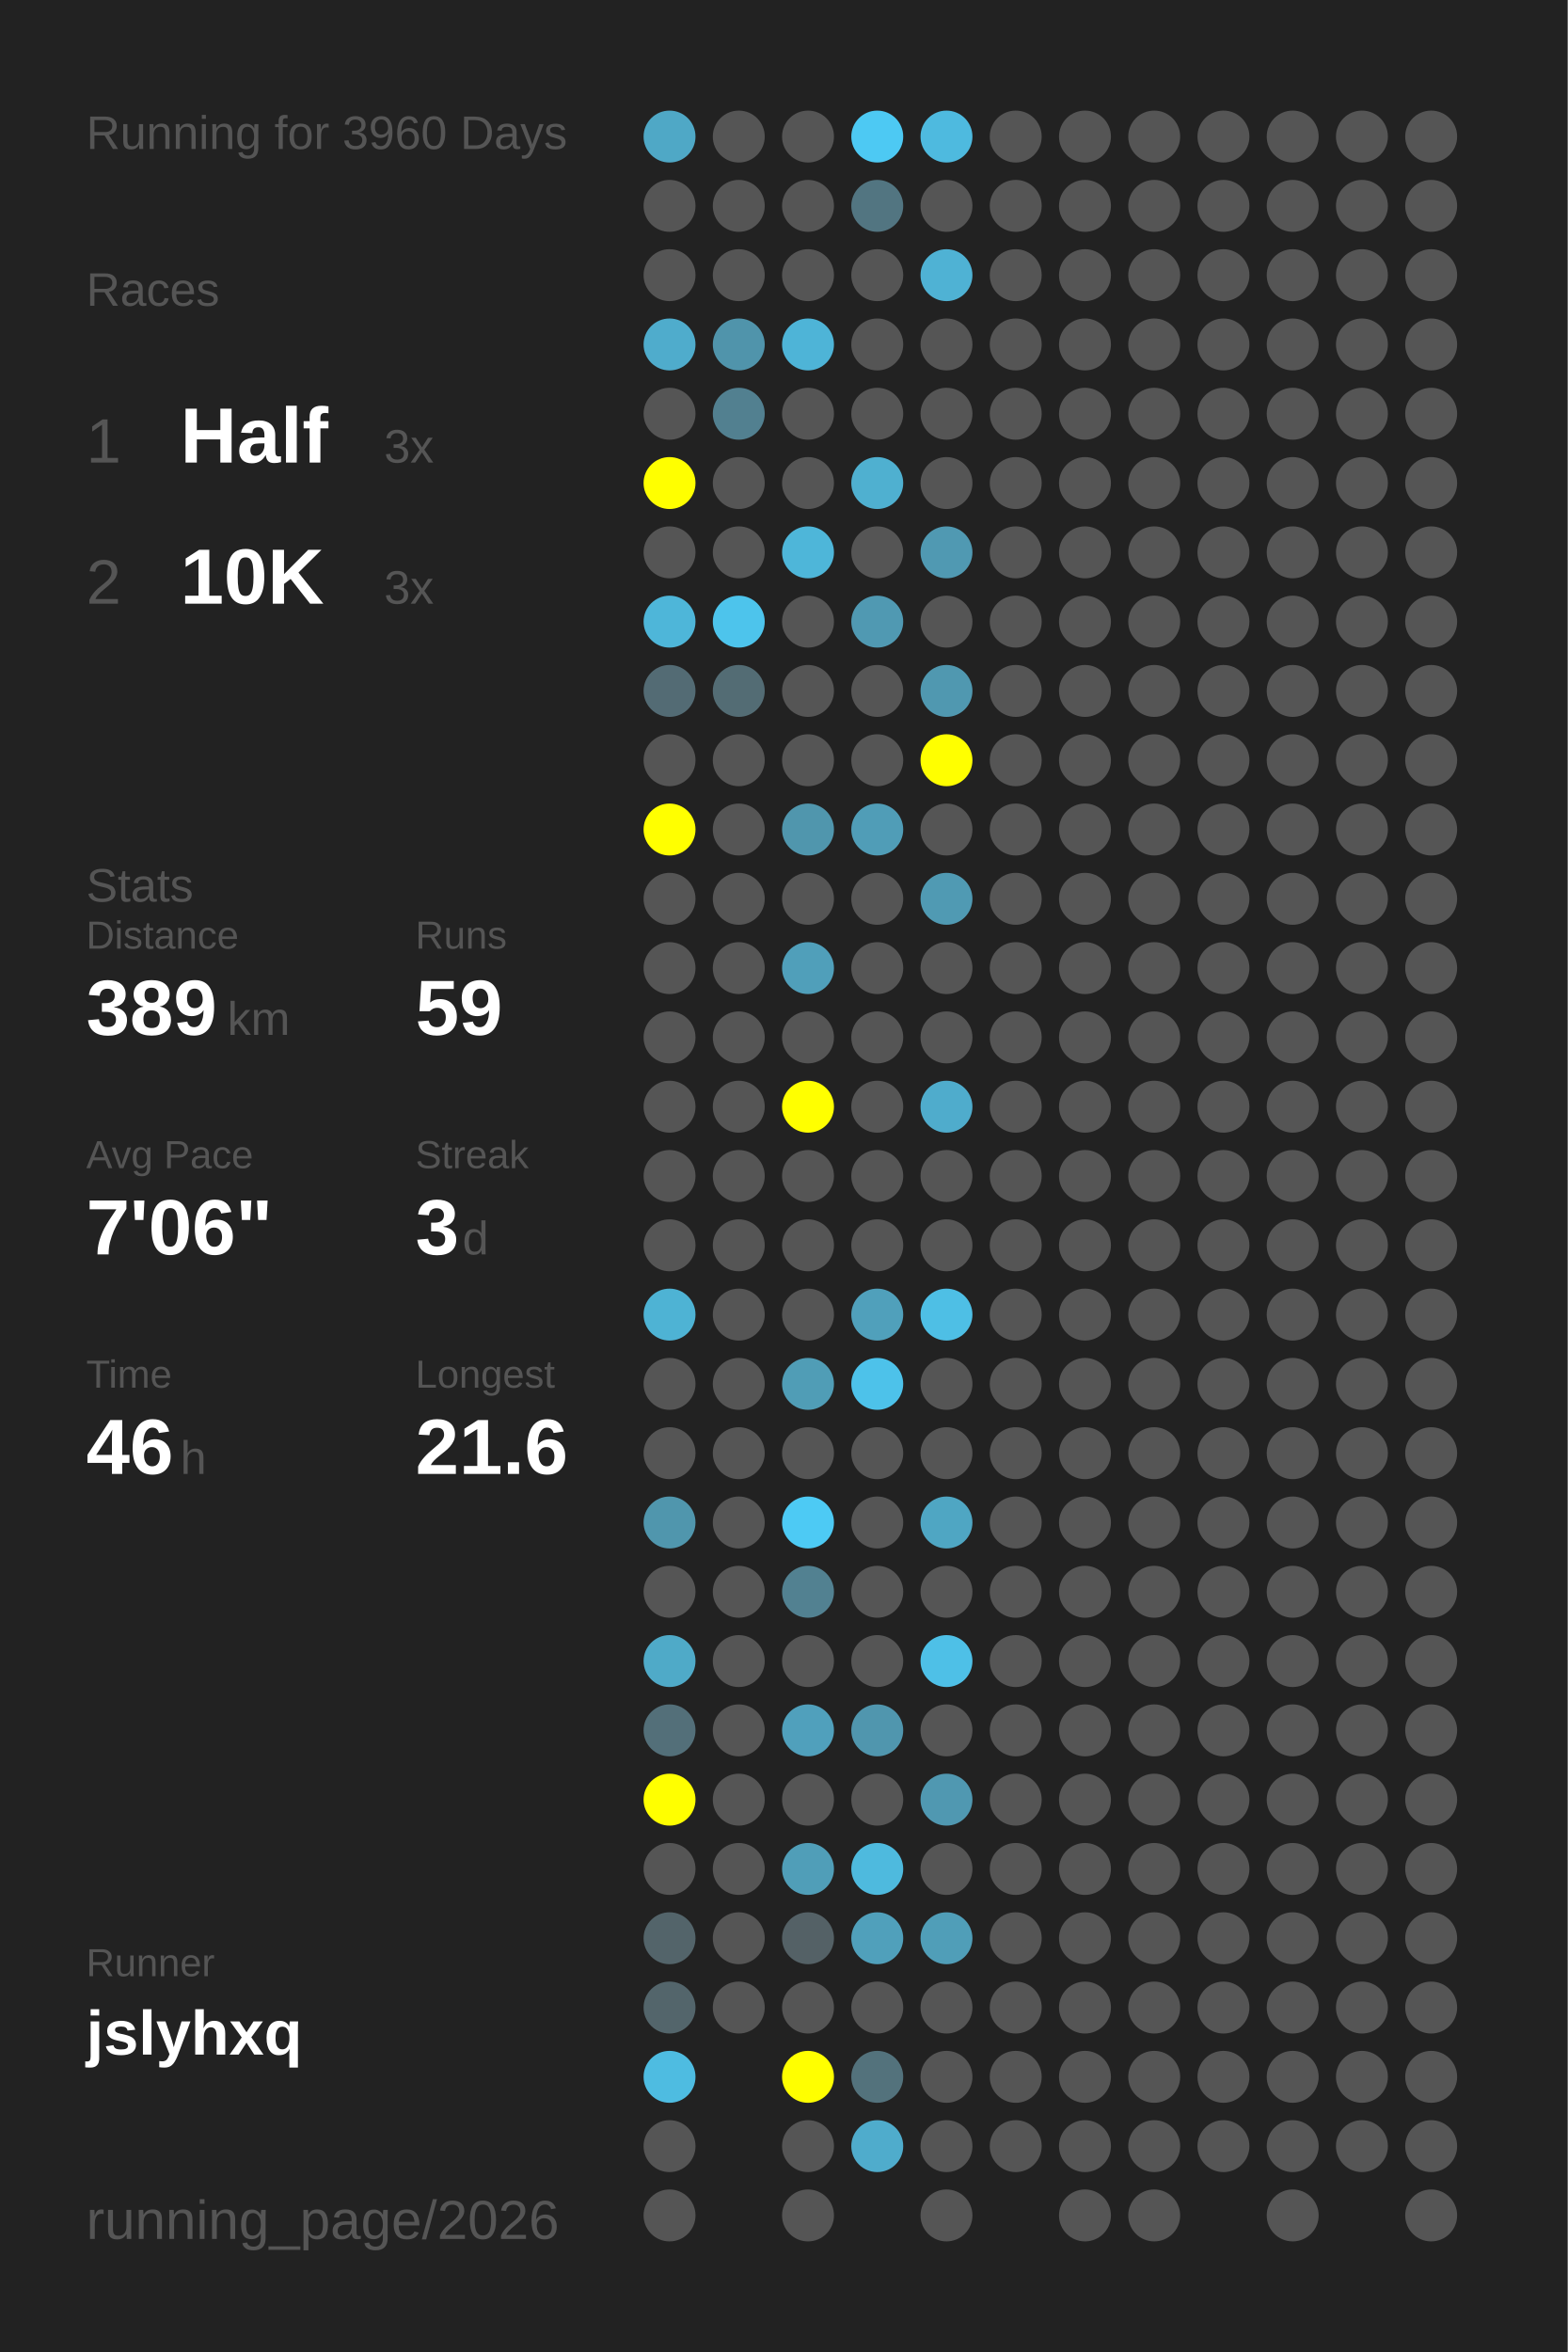
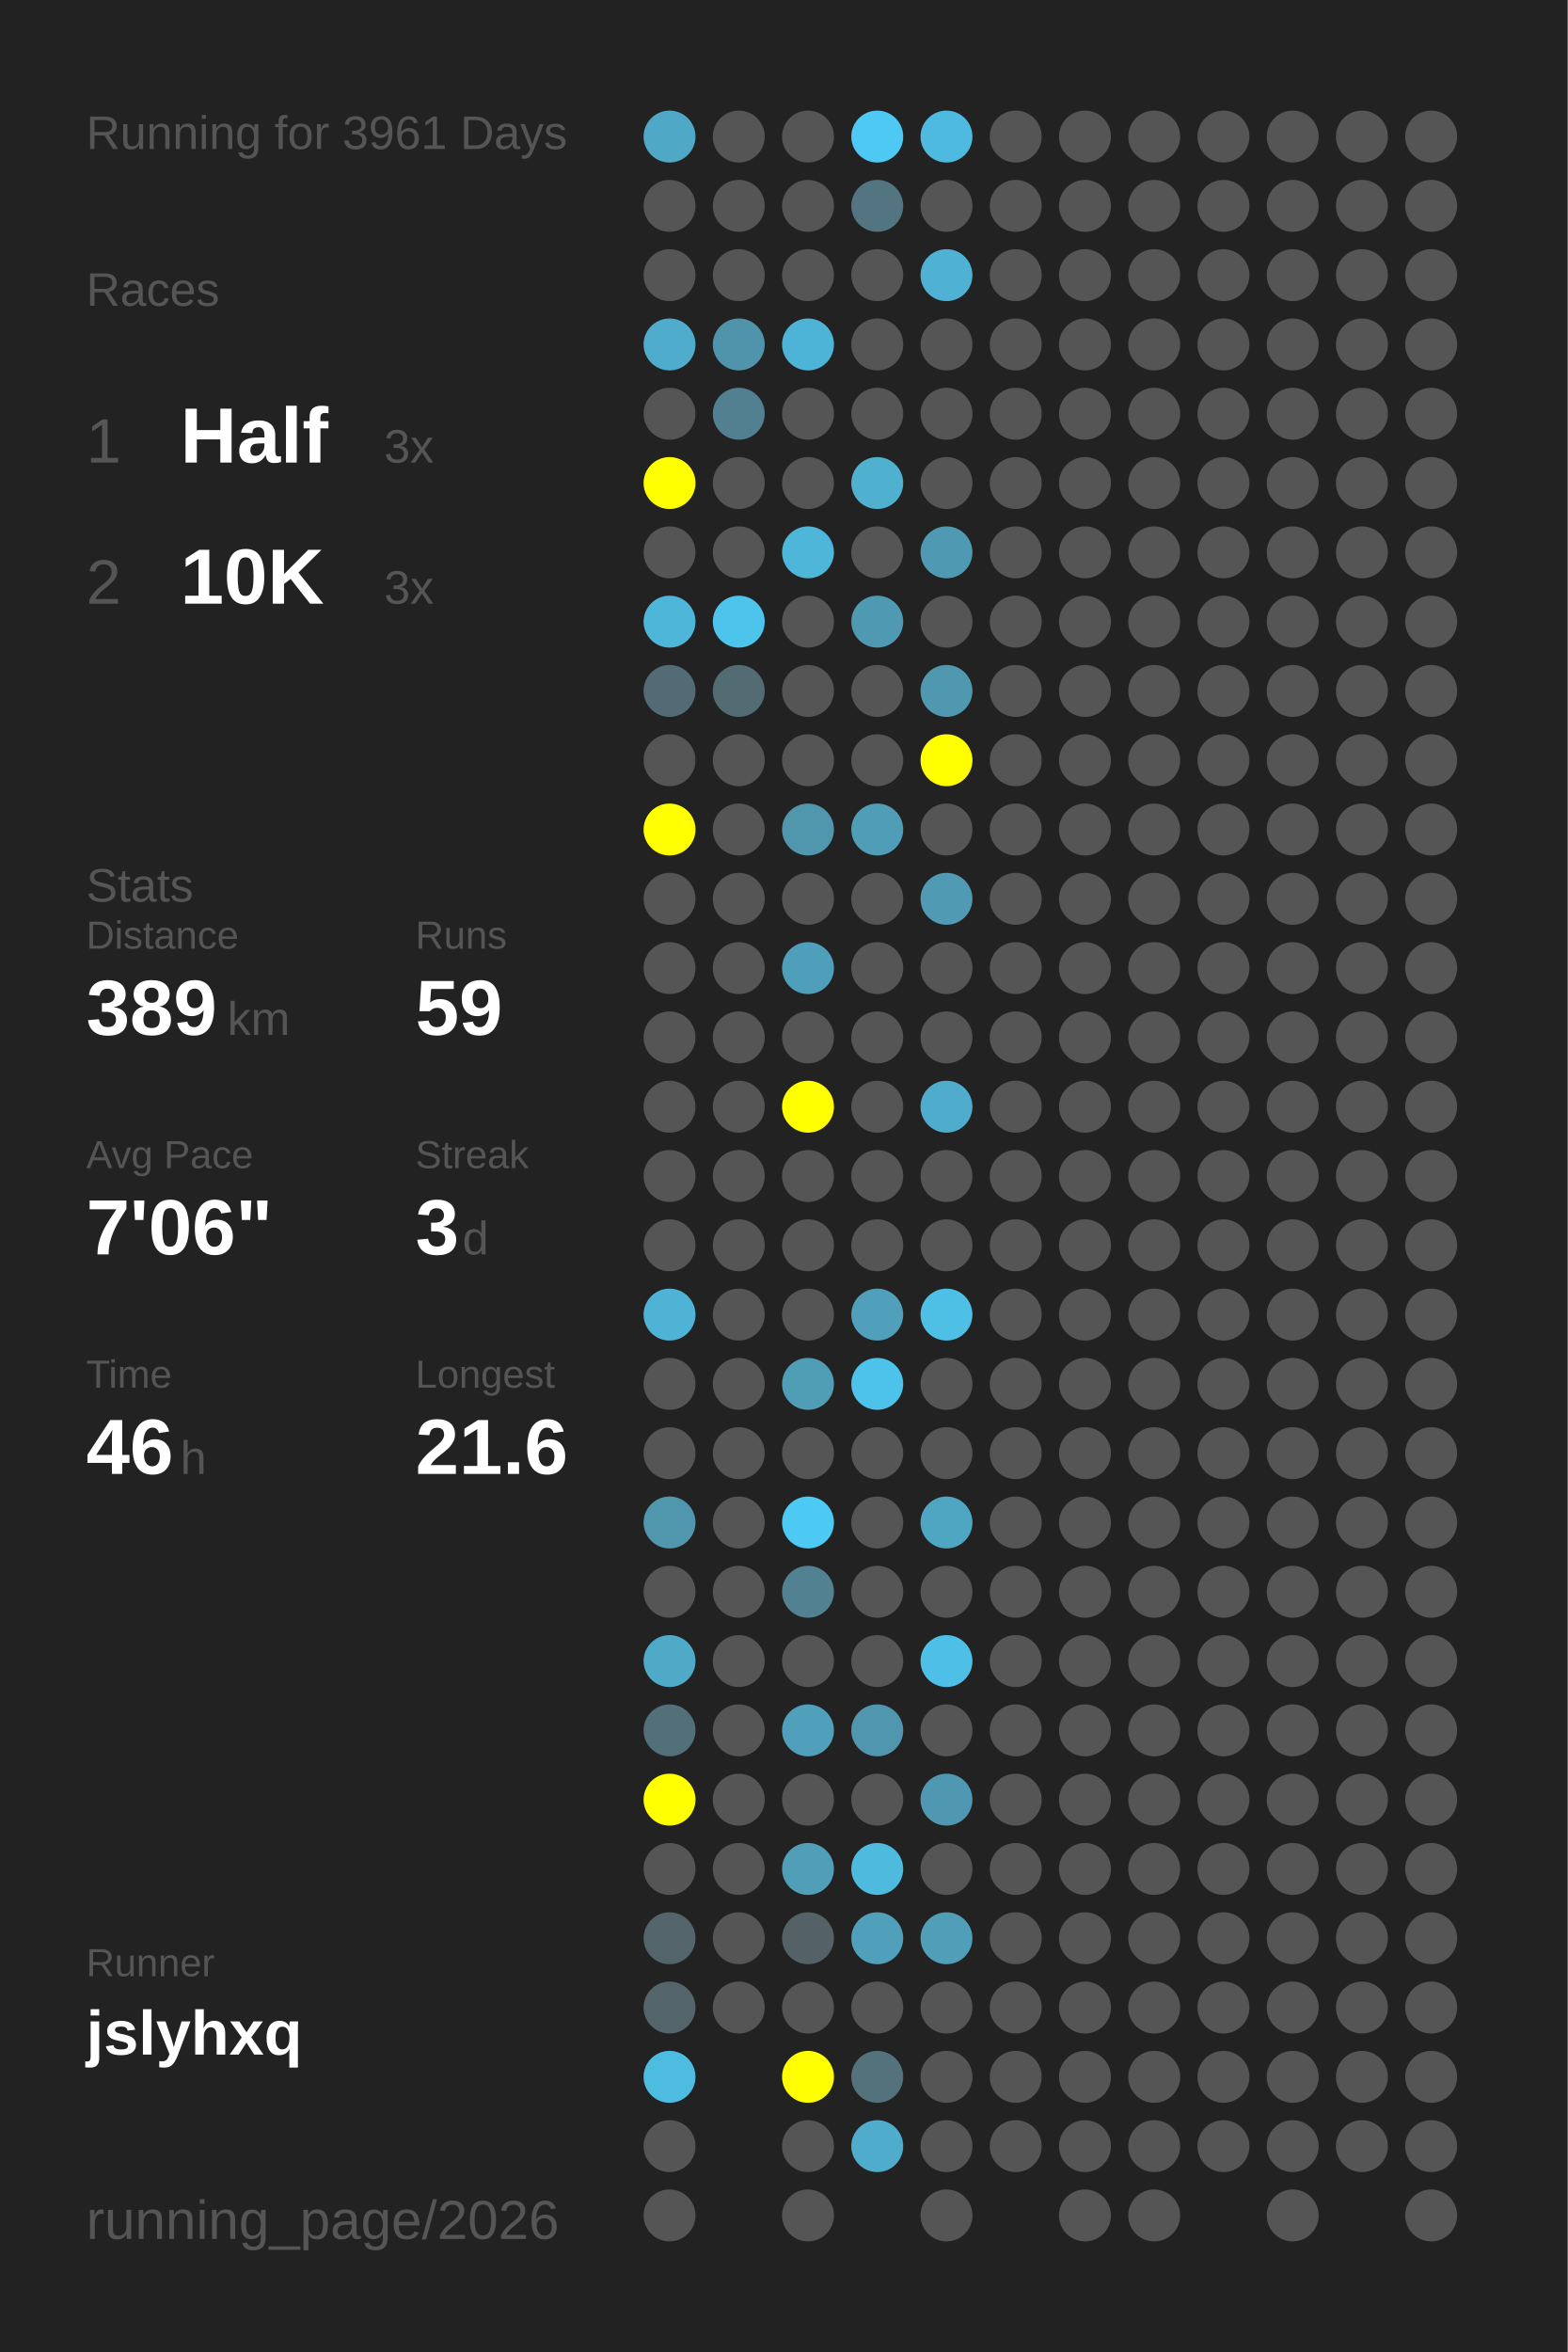
<svg xmlns="http://www.w3.org/2000/svg" baseProfile="full" height="300mm" version="1.1" viewBox="0,0,200,300" width="200mm">
  <defs />
  <rect fill="#222222" height="300" width="200" x="0" y="0" />
-   <text fill="#555555" style="font-size:6px; font-family:Arial;" x="11" y="19">Running for 3960 Days</text>
+   <text fill="#555555" style="font-size:6px; font-family:Arial;" x="11" y="19">Running for 3961 Days</text>
  <text fill="#555555" style="font-size:6px; font-family:Arial;" x="11" y="39">Races</text>
  <text fill="#555555" style="font-size:8px; font-family:Arial;" x="11" y="59">1</text>
  <text fill="#FFFFFF" style="font-size:10px; font-family:Arial; font-weight:bold;" x="23" y="59">Half</text>
  <text fill="#555555" style="font-size:6px; font-family:Arial;" x="49" y="59">3x</text>
  <text fill="#555555" style="font-size:8px; font-family:Arial;" x="11" y="77">2</text>
  <text fill="#FFFFFF" style="font-size:10px; font-family:Arial; font-weight:bold;" x="23" y="77">10K</text>
  <text fill="#555555" style="font-size:6px; font-family:Arial;" x="49" y="77">3x</text>
  <text fill="#555555" style="font-size:6px; font-family:Arial;" x="11" y="115">Stats</text>
  <text fill="#555555" style="font-size:5px; font-family:Arial;" x="11" y="121">Distance</text>
  <text fill="#FFFFFF" style="font-size:10px; font-family:Arial; font-weight:bold;" x="11" y="132">389</text>
  <text fill="#555555" style="font-size:6px; font-family:Arial;" x="29" y="132">km</text>
  <text fill="#555555" style="font-size:5px; font-family:Arial;" x="53" y="121">Runs</text>
  <text fill="#FFFFFF" style="font-size:10px; font-family:Arial; font-weight:bold;" x="53" y="132">59</text>
  <text fill="#555555" style="font-size:5px; font-family:Arial;" x="11" y="149">Avg Pace</text>
  <text fill="#FFFFFF" style="font-size:10px; font-family:Arial; font-weight:bold;" x="11" y="160">7'06"</text>
  <text fill="#555555" style="font-size:5px; font-family:Arial;" x="53" y="149">Streak</text>
  <text fill="#FFFFFF" style="font-size:10px; font-family:Arial; font-weight:bold;" x="53" y="160">3</text>
  <text fill="#555555" style="font-size:6px; font-family:Arial;" x="59" y="160">d</text>
  <text fill="#555555" style="font-size:5px; font-family:Arial;" x="11" y="177">Time</text>
  <text fill="#FFFFFF" style="font-size:10px; font-family:Arial; font-weight:bold;" x="11" y="188">46</text>
  <text fill="#555555" style="font-size:6px; font-family:Arial;" x="23" y="188">h</text>
  <text fill="#555555" style="font-size:5px; font-family:Arial;" x="53" y="177">Longest</text>
  <text fill="#FFFFFF" style="font-size:10px; font-family:Arial; font-weight:bold;" x="53" y="188">21.6</text>
  <text fill="#555555" style="font-size:5px; font-family:Arial;" x="11" y="252.065">Runner</text>
  <text fill="#FFFFFF" style="font-size:8px; font-family:Arial; font-weight:bold;" x="11" y="262.065">jslyhxq</text>
  <text fill="#555555" style="font-size:7px; font-family:Arial;" x="11" y="285.581">running_page/2026</text>
  <circle cx="85.417" cy="17.419" fill="#4fa8c6" r="3.312" />
  <circle cx="85.417" cy="26.258" fill="#555555" r="3.312" />
  <circle cx="85.417" cy="35.097" fill="#555555" r="3.312" />
  <circle cx="85.417" cy="43.935" fill="#4faccc" r="3.312" />
  <circle cx="85.417" cy="52.774" fill="#555555" r="3.312" />
  <circle cx="85.417" cy="61.613" fill="#FFFF00" r="3.312" />
  <circle cx="85.417" cy="70.452" fill="#555555" r="3.312" />
  <circle cx="85.417" cy="79.29" fill="#4eb6d9" r="3.312" />
  <circle cx="85.417" cy="88.129" fill="#536b74" r="3.312" />
  <circle cx="85.417" cy="96.968" fill="#555555" r="3.312" />
  <circle cx="85.417" cy="105.806" fill="#FFFF00" r="3.312" />
  <circle cx="85.417" cy="114.645" fill="#555555" r="3.312" />
  <circle cx="85.417" cy="123.484" fill="#555555" r="3.312" />
  <circle cx="85.417" cy="132.323" fill="#555555" r="3.312" />
  <circle cx="85.417" cy="141.161" fill="#555555" r="3.312" />
  <circle cx="85.417" cy="150" fill="#555555" r="3.312" />
  <circle cx="85.417" cy="158.839" fill="#555555" r="3.312" />
  <circle cx="85.417" cy="167.677" fill="#4eb3d4" r="3.312" />
  <circle cx="85.417" cy="176.516" fill="#555555" r="3.312" />
  <circle cx="85.417" cy="185.355" fill="#555555" r="3.312" />
  <circle cx="85.417" cy="194.194" fill="#5096ad" r="3.312" />
  <circle cx="85.417" cy="203.032" fill="#555555" r="3.312" />
  <circle cx="85.417" cy="211.871" fill="#4faac8" r="3.312" />
  <circle cx="85.417" cy="220.71" fill="#536f79" r="3.312" />
  <circle cx="85.417" cy="229.548" fill="#FFFF00" r="3.312" />
  <circle cx="85.417" cy="238.387" fill="#555555" r="3.312" />
  <circle cx="85.417" cy="247.226" fill="#53646a" r="3.312" />
  <circle cx="85.417" cy="256.065" fill="#53656b" r="3.312" />
  <circle cx="85.417" cy="264.903" fill="#4ebce1" r="3.312" />
  <circle cx="85.417" cy="273.742" fill="#555555" r="3.312" />
  <circle cx="85.417" cy="282.581" fill="#555555" r="3.312" />
  <circle cx="94.25" cy="17.419" fill="#555555" r="3.312" />
  <circle cx="94.25" cy="26.258" fill="#555555" r="3.312" />
  <circle cx="94.25" cy="35.097" fill="#555555" r="3.312" />
  <circle cx="94.25" cy="43.935" fill="#5094ab" r="3.312" />
  <circle cx="94.25" cy="52.774" fill="#528090" r="3.312" />
  <circle cx="94.25" cy="61.613" fill="#555555" r="3.312" />
  <circle cx="94.25" cy="70.452" fill="#555555" r="3.312" />
  <circle cx="94.25" cy="79.29" fill="#4dc4ec" r="3.312" />
  <circle cx="94.25" cy="88.129" fill="#536c74" r="3.312" />
  <circle cx="94.25" cy="96.968" fill="#555555" r="3.312" />
  <circle cx="94.25" cy="105.806" fill="#555555" r="3.312" />
  <circle cx="94.25" cy="114.645" fill="#555555" r="3.312" />
  <circle cx="94.25" cy="123.484" fill="#555555" r="3.312" />
  <circle cx="94.25" cy="132.323" fill="#555555" r="3.312" />
  <circle cx="94.25" cy="141.161" fill="#555555" r="3.312" />
  <circle cx="94.25" cy="150" fill="#555555" r="3.312" />
  <circle cx="94.25" cy="158.839" fill="#555555" r="3.312" />
  <circle cx="94.25" cy="167.677" fill="#555555" r="3.312" />
  <circle cx="94.25" cy="176.516" fill="#555555" r="3.312" />
  <circle cx="94.25" cy="185.355" fill="#555555" r="3.312" />
  <circle cx="94.25" cy="194.194" fill="#555555" r="3.312" />
  <circle cx="94.25" cy="203.032" fill="#555555" r="3.312" />
  <circle cx="94.25" cy="211.871" fill="#555555" r="3.312" />
  <circle cx="94.25" cy="220.71" fill="#555555" r="3.312" />
  <circle cx="94.25" cy="229.548" fill="#555555" r="3.312" />
  <circle cx="94.25" cy="238.387" fill="#555555" r="3.312" />
  <circle cx="94.25" cy="247.226" fill="#555555" r="3.312" />
  <circle cx="94.25" cy="256.065" fill="#555555" r="3.312" />
  <circle cx="103.083" cy="17.419" fill="#555555" r="3.312" />
  <circle cx="103.083" cy="26.258" fill="#555555" r="3.312" />
  <circle cx="103.083" cy="35.097" fill="#555555" r="3.312" />
  <circle cx="103.083" cy="43.935" fill="#4eb4d7" r="3.312" />
  <circle cx="103.083" cy="52.774" fill="#555555" r="3.312" />
  <circle cx="103.083" cy="61.613" fill="#555555" r="3.312" />
  <circle cx="103.083" cy="70.452" fill="#4eb6d9" r="3.312" />
  <circle cx="103.083" cy="79.29" fill="#555555" r="3.312" />
  <circle cx="103.083" cy="88.129" fill="#555555" r="3.312" />
  <circle cx="103.083" cy="96.968" fill="#555555" r="3.312" />
  <circle cx="103.083" cy="105.806" fill="#5096ad" r="3.312" />
  <circle cx="103.083" cy="114.645" fill="#555555" r="3.312" />
  <circle cx="103.083" cy="123.484" fill="#509fba" r="3.312" />
  <circle cx="103.083" cy="132.323" fill="#555555" r="3.312" />
  <circle cx="103.083" cy="141.161" fill="#FFFF00" r="3.312" />
  <circle cx="103.083" cy="150" fill="#555555" r="3.312" />
  <circle cx="103.083" cy="158.839" fill="#555555" r="3.312" />
  <circle cx="103.083" cy="167.677" fill="#555555" r="3.312" />
  <circle cx="103.083" cy="176.516" fill="#509db6" r="3.312" />
  <circle cx="103.083" cy="185.355" fill="#555555" r="3.312" />
  <circle cx="103.083" cy="194.194" fill="#4dcaf4" r="3.312" />
  <circle cx="103.083" cy="203.032" fill="#528191" r="3.312" />
  <circle cx="103.083" cy="211.871" fill="#555555" r="3.312" />
  <circle cx="103.083" cy="220.71" fill="#50a0bc" r="3.312" />
  <circle cx="103.083" cy="229.548" fill="#555555" r="3.312" />
  <circle cx="103.083" cy="238.387" fill="#509eb8" r="3.312" />
  <circle cx="103.083" cy="247.226" fill="#546166" r="3.312" />
  <circle cx="103.083" cy="256.065" fill="#555555" r="3.312" />
  <circle cx="103.083" cy="264.903" fill="#FFFF00" r="3.312" />
  <circle cx="103.083" cy="273.742" fill="#555555" r="3.312" />
  <circle cx="103.083" cy="282.581" fill="#555555" r="3.312" />
  <circle cx="111.917" cy="17.419" fill="#4dc9f3" r="3.312" />
  <circle cx="111.917" cy="26.258" fill="#527581" r="3.312" />
  <circle cx="111.917" cy="35.097" fill="#555555" r="3.312" />
  <circle cx="111.917" cy="43.935" fill="#555555" r="3.312" />
  <circle cx="111.917" cy="52.774" fill="#555555" r="3.312" />
  <circle cx="111.917" cy="61.613" fill="#4fb0d0" r="3.312" />
  <circle cx="111.917" cy="70.452" fill="#555555" r="3.312" />
  <circle cx="111.917" cy="79.29" fill="#5099b2" r="3.312" />
  <circle cx="111.917" cy="88.129" fill="#555555" r="3.312" />
  <circle cx="111.917" cy="96.968" fill="#555555" r="3.312" />
  <circle cx="111.917" cy="105.806" fill="#509db7" r="3.312" />
  <circle cx="111.917" cy="114.645" fill="#555555" r="3.312" />
  <circle cx="111.917" cy="123.484" fill="#555555" r="3.312" />
  <circle cx="111.917" cy="132.323" fill="#555555" r="3.312" />
  <circle cx="111.917" cy="141.161" fill="#555555" r="3.312" />
  <circle cx="111.917" cy="150" fill="#555555" r="3.312" />
  <circle cx="111.917" cy="158.839" fill="#555555" r="3.312" />
  <circle cx="111.917" cy="167.677" fill="#50a0bb" r="3.312" />
  <circle cx="111.917" cy="176.516" fill="#4dc2ea" r="3.312" />
  <circle cx="111.917" cy="185.355" fill="#555555" r="3.312" />
  <circle cx="111.917" cy="194.194" fill="#555555" r="3.312" />
  <circle cx="111.917" cy="203.032" fill="#555555" r="3.312" />
  <circle cx="111.917" cy="211.871" fill="#555555" r="3.312" />
  <circle cx="111.917" cy="220.71" fill="#5096ae" r="3.312" />
  <circle cx="111.917" cy="229.548" fill="#555555" r="3.312" />
  <circle cx="111.917" cy="238.387" fill="#4ebade" r="3.312" />
  <circle cx="111.917" cy="247.226" fill="#50a0bb" r="3.312" />
  <circle cx="111.917" cy="256.065" fill="#555555" r="3.312" />
  <circle cx="111.917" cy="264.903" fill="#53727c" r="3.312" />
  <circle cx="111.917" cy="273.742" fill="#4faccc" r="3.312" />
  <circle cx="120.75" cy="17.419" fill="#4ebadf" r="3.312" />
  <circle cx="120.75" cy="26.258" fill="#555555" r="3.312" />
  <circle cx="120.75" cy="35.097" fill="#4fb2d4" r="3.312" />
  <circle cx="120.75" cy="43.935" fill="#555555" r="3.312" />
  <circle cx="120.75" cy="52.774" fill="#555555" r="3.312" />
  <circle cx="120.75" cy="61.613" fill="#555555" r="3.312" />
  <circle cx="120.75" cy="70.452" fill="#5099b2" r="3.312" />
  <circle cx="120.75" cy="79.29" fill="#555555" r="3.312" />
  <circle cx="120.75" cy="88.129" fill="#5098b0" r="3.312" />
  <circle cx="120.75" cy="96.968" fill="#FFFF00" r="3.312" />
  <circle cx="120.75" cy="105.806" fill="#555555" r="3.312" />
  <circle cx="120.75" cy="114.645" fill="#509ab3" r="3.312" />
  <circle cx="120.75" cy="123.484" fill="#555555" r="3.312" />
  <circle cx="120.75" cy="132.323" fill="#555555" r="3.312" />
  <circle cx="120.75" cy="141.161" fill="#4faccc" r="3.312" />
  <circle cx="120.75" cy="150" fill="#555555" r="3.312" />
  <circle cx="120.75" cy="158.839" fill="#555555" r="3.312" />
  <circle cx="120.75" cy="167.677" fill="#4ebfe5" r="3.312" />
  <circle cx="120.75" cy="176.516" fill="#555555" r="3.312" />
  <circle cx="120.75" cy="185.355" fill="#555555" r="3.312" />
  <circle cx="120.75" cy="194.194" fill="#4fa6c3" r="3.312" />
  <circle cx="120.75" cy="203.032" fill="#555555" r="3.312" />
  <circle cx="120.75" cy="211.871" fill="#4ec0e7" r="3.312" />
  <circle cx="120.75" cy="220.71" fill="#555555" r="3.312" />
  <circle cx="120.75" cy="229.548" fill="#5098b1" r="3.312" />
  <circle cx="120.75" cy="238.387" fill="#555555" r="3.312" />
  <circle cx="120.75" cy="247.226" fill="#509eb8" r="3.312" />
  <circle cx="120.75" cy="256.065" fill="#555555" r="3.312" />
  <circle cx="120.75" cy="264.903" fill="#555555" r="3.312" />
  <circle cx="120.75" cy="273.742" fill="#555555" r="3.312" />
  <circle cx="120.75" cy="282.581" fill="#555555" r="3.312" />
  <circle cx="129.583" cy="17.419" fill="#555555" r="3.312" />
  <circle cx="129.583" cy="26.258" fill="#555555" r="3.312" />
  <circle cx="129.583" cy="35.097" fill="#555555" r="3.312" />
  <circle cx="129.583" cy="43.935" fill="#555555" r="3.312" />
  <circle cx="129.583" cy="52.774" fill="#555555" r="3.312" />
  <circle cx="129.583" cy="61.613" fill="#555555" r="3.312" />
  <circle cx="129.583" cy="70.452" fill="#555555" r="3.312" />
  <circle cx="129.583" cy="79.29" fill="#555555" r="3.312" />
  <circle cx="129.583" cy="88.129" fill="#555555" r="3.312" />
  <circle cx="129.583" cy="96.968" fill="#555555" r="3.312" />
  <circle cx="129.583" cy="105.806" fill="#555555" r="3.312" />
  <circle cx="129.583" cy="114.645" fill="#555555" r="3.312" />
  <circle cx="129.583" cy="123.484" fill="#555555" r="3.312" />
  <circle cx="129.583" cy="132.323" fill="#555555" r="3.312" />
  <circle cx="129.583" cy="141.161" fill="#555555" r="3.312" />
  <circle cx="129.583" cy="150" fill="#555555" r="3.312" />
  <circle cx="129.583" cy="158.839" fill="#555555" r="3.312" />
  <circle cx="129.583" cy="167.677" fill="#555555" r="3.312" />
  <circle cx="129.583" cy="176.516" fill="#555555" r="3.312" />
  <circle cx="129.583" cy="185.355" fill="#555555" r="3.312" />
  <circle cx="129.583" cy="194.194" fill="#555555" r="3.312" />
  <circle cx="129.583" cy="203.032" fill="#555555" r="3.312" />
  <circle cx="129.583" cy="211.871" fill="#555555" r="3.312" />
  <circle cx="129.583" cy="220.71" fill="#555555" r="3.312" />
  <circle cx="129.583" cy="229.548" fill="#555555" r="3.312" />
  <circle cx="129.583" cy="238.387" fill="#555555" r="3.312" />
  <circle cx="129.583" cy="247.226" fill="#555555" r="3.312" />
  <circle cx="129.583" cy="256.065" fill="#555555" r="3.312" />
  <circle cx="129.583" cy="264.903" fill="#555555" r="3.312" />
  <circle cx="129.583" cy="273.742" fill="#555555" r="3.312" />
  <circle cx="138.417" cy="17.419" fill="#555555" r="3.312" />
  <circle cx="138.417" cy="26.258" fill="#555555" r="3.312" />
  <circle cx="138.417" cy="35.097" fill="#555555" r="3.312" />
  <circle cx="138.417" cy="43.935" fill="#555555" r="3.312" />
  <circle cx="138.417" cy="52.774" fill="#555555" r="3.312" />
  <circle cx="138.417" cy="61.613" fill="#555555" r="3.312" />
  <circle cx="138.417" cy="70.452" fill="#555555" r="3.312" />
  <circle cx="138.417" cy="79.29" fill="#555555" r="3.312" />
  <circle cx="138.417" cy="88.129" fill="#555555" r="3.312" />
  <circle cx="138.417" cy="96.968" fill="#555555" r="3.312" />
  <circle cx="138.417" cy="105.806" fill="#555555" r="3.312" />
  <circle cx="138.417" cy="114.645" fill="#555555" r="3.312" />
  <circle cx="138.417" cy="123.484" fill="#555555" r="3.312" />
  <circle cx="138.417" cy="132.323" fill="#555555" r="3.312" />
  <circle cx="138.417" cy="141.161" fill="#555555" r="3.312" />
  <circle cx="138.417" cy="150" fill="#555555" r="3.312" />
  <circle cx="138.417" cy="158.839" fill="#555555" r="3.312" />
  <circle cx="138.417" cy="167.677" fill="#555555" r="3.312" />
  <circle cx="138.417" cy="176.516" fill="#555555" r="3.312" />
  <circle cx="138.417" cy="185.355" fill="#555555" r="3.312" />
  <circle cx="138.417" cy="194.194" fill="#555555" r="3.312" />
  <circle cx="138.417" cy="203.032" fill="#555555" r="3.312" />
  <circle cx="138.417" cy="211.871" fill="#555555" r="3.312" />
  <circle cx="138.417" cy="220.71" fill="#555555" r="3.312" />
  <circle cx="138.417" cy="229.548" fill="#555555" r="3.312" />
  <circle cx="138.417" cy="238.387" fill="#555555" r="3.312" />
  <circle cx="138.417" cy="247.226" fill="#555555" r="3.312" />
  <circle cx="138.417" cy="256.065" fill="#555555" r="3.312" />
  <circle cx="138.417" cy="264.903" fill="#555555" r="3.312" />
  <circle cx="138.417" cy="273.742" fill="#555555" r="3.312" />
  <circle cx="138.417" cy="282.581" fill="#555555" r="3.312" />
  <circle cx="147.25" cy="17.419" fill="#555555" r="3.312" />
  <circle cx="147.25" cy="26.258" fill="#555555" r="3.312" />
  <circle cx="147.25" cy="35.097" fill="#555555" r="3.312" />
  <circle cx="147.25" cy="43.935" fill="#555555" r="3.312" />
  <circle cx="147.25" cy="52.774" fill="#555555" r="3.312" />
  <circle cx="147.25" cy="61.613" fill="#555555" r="3.312" />
  <circle cx="147.25" cy="70.452" fill="#555555" r="3.312" />
  <circle cx="147.25" cy="79.29" fill="#555555" r="3.312" />
  <circle cx="147.25" cy="88.129" fill="#555555" r="3.312" />
  <circle cx="147.25" cy="96.968" fill="#555555" r="3.312" />
  <circle cx="147.25" cy="105.806" fill="#555555" r="3.312" />
  <circle cx="147.25" cy="114.645" fill="#555555" r="3.312" />
  <circle cx="147.25" cy="123.484" fill="#555555" r="3.312" />
  <circle cx="147.25" cy="132.323" fill="#555555" r="3.312" />
  <circle cx="147.25" cy="141.161" fill="#555555" r="3.312" />
  <circle cx="147.25" cy="150" fill="#555555" r="3.312" />
  <circle cx="147.25" cy="158.839" fill="#555555" r="3.312" />
  <circle cx="147.25" cy="167.677" fill="#555555" r="3.312" />
  <circle cx="147.25" cy="176.516" fill="#555555" r="3.312" />
  <circle cx="147.25" cy="185.355" fill="#555555" r="3.312" />
  <circle cx="147.25" cy="194.194" fill="#555555" r="3.312" />
  <circle cx="147.25" cy="203.032" fill="#555555" r="3.312" />
  <circle cx="147.25" cy="211.871" fill="#555555" r="3.312" />
  <circle cx="147.25" cy="220.71" fill="#555555" r="3.312" />
  <circle cx="147.25" cy="229.548" fill="#555555" r="3.312" />
  <circle cx="147.25" cy="238.387" fill="#555555" r="3.312" />
  <circle cx="147.25" cy="247.226" fill="#555555" r="3.312" />
  <circle cx="147.25" cy="256.065" fill="#555555" r="3.312" />
  <circle cx="147.25" cy="264.903" fill="#555555" r="3.312" />
  <circle cx="147.25" cy="273.742" fill="#555555" r="3.312" />
  <circle cx="147.25" cy="282.581" fill="#555555" r="3.312" />
  <circle cx="156.083" cy="17.419" fill="#555555" r="3.312" />
  <circle cx="156.083" cy="26.258" fill="#555555" r="3.312" />
  <circle cx="156.083" cy="35.097" fill="#555555" r="3.312" />
  <circle cx="156.083" cy="43.935" fill="#555555" r="3.312" />
  <circle cx="156.083" cy="52.774" fill="#555555" r="3.312" />
  <circle cx="156.083" cy="61.613" fill="#555555" r="3.312" />
  <circle cx="156.083" cy="70.452" fill="#555555" r="3.312" />
  <circle cx="156.083" cy="79.29" fill="#555555" r="3.312" />
  <circle cx="156.083" cy="88.129" fill="#555555" r="3.312" />
  <circle cx="156.083" cy="96.968" fill="#555555" r="3.312" />
  <circle cx="156.083" cy="105.806" fill="#555555" r="3.312" />
  <circle cx="156.083" cy="114.645" fill="#555555" r="3.312" />
  <circle cx="156.083" cy="123.484" fill="#555555" r="3.312" />
  <circle cx="156.083" cy="132.323" fill="#555555" r="3.312" />
  <circle cx="156.083" cy="141.161" fill="#555555" r="3.312" />
  <circle cx="156.083" cy="150" fill="#555555" r="3.312" />
  <circle cx="156.083" cy="158.839" fill="#555555" r="3.312" />
  <circle cx="156.083" cy="167.677" fill="#555555" r="3.312" />
  <circle cx="156.083" cy="176.516" fill="#555555" r="3.312" />
  <circle cx="156.083" cy="185.355" fill="#555555" r="3.312" />
  <circle cx="156.083" cy="194.194" fill="#555555" r="3.312" />
  <circle cx="156.083" cy="203.032" fill="#555555" r="3.312" />
  <circle cx="156.083" cy="211.871" fill="#555555" r="3.312" />
  <circle cx="156.083" cy="220.71" fill="#555555" r="3.312" />
  <circle cx="156.083" cy="229.548" fill="#555555" r="3.312" />
  <circle cx="156.083" cy="238.387" fill="#555555" r="3.312" />
  <circle cx="156.083" cy="247.226" fill="#555555" r="3.312" />
  <circle cx="156.083" cy="256.065" fill="#555555" r="3.312" />
  <circle cx="156.083" cy="264.903" fill="#555555" r="3.312" />
  <circle cx="156.083" cy="273.742" fill="#555555" r="3.312" />
  <circle cx="164.917" cy="17.419" fill="#555555" r="3.312" />
  <circle cx="164.917" cy="26.258" fill="#555555" r="3.312" />
  <circle cx="164.917" cy="35.097" fill="#555555" r="3.312" />
  <circle cx="164.917" cy="43.935" fill="#555555" r="3.312" />
  <circle cx="164.917" cy="52.774" fill="#555555" r="3.312" />
  <circle cx="164.917" cy="61.613" fill="#555555" r="3.312" />
  <circle cx="164.917" cy="70.452" fill="#555555" r="3.312" />
  <circle cx="164.917" cy="79.29" fill="#555555" r="3.312" />
  <circle cx="164.917" cy="88.129" fill="#555555" r="3.312" />
  <circle cx="164.917" cy="96.968" fill="#555555" r="3.312" />
  <circle cx="164.917" cy="105.806" fill="#555555" r="3.312" />
  <circle cx="164.917" cy="114.645" fill="#555555" r="3.312" />
  <circle cx="164.917" cy="123.484" fill="#555555" r="3.312" />
  <circle cx="164.917" cy="132.323" fill="#555555" r="3.312" />
  <circle cx="164.917" cy="141.161" fill="#555555" r="3.312" />
  <circle cx="164.917" cy="150" fill="#555555" r="3.312" />
  <circle cx="164.917" cy="158.839" fill="#555555" r="3.312" />
  <circle cx="164.917" cy="167.677" fill="#555555" r="3.312" />
  <circle cx="164.917" cy="176.516" fill="#555555" r="3.312" />
  <circle cx="164.917" cy="185.355" fill="#555555" r="3.312" />
  <circle cx="164.917" cy="194.194" fill="#555555" r="3.312" />
  <circle cx="164.917" cy="203.032" fill="#555555" r="3.312" />
  <circle cx="164.917" cy="211.871" fill="#555555" r="3.312" />
  <circle cx="164.917" cy="220.71" fill="#555555" r="3.312" />
  <circle cx="164.917" cy="229.548" fill="#555555" r="3.312" />
  <circle cx="164.917" cy="238.387" fill="#555555" r="3.312" />
  <circle cx="164.917" cy="247.226" fill="#555555" r="3.312" />
  <circle cx="164.917" cy="256.065" fill="#555555" r="3.312" />
  <circle cx="164.917" cy="264.903" fill="#555555" r="3.312" />
  <circle cx="164.917" cy="273.742" fill="#555555" r="3.312" />
  <circle cx="164.917" cy="282.581" fill="#555555" r="3.312" />
  <circle cx="173.75" cy="17.419" fill="#555555" r="3.312" />
  <circle cx="173.75" cy="26.258" fill="#555555" r="3.312" />
  <circle cx="173.75" cy="35.097" fill="#555555" r="3.312" />
  <circle cx="173.75" cy="43.935" fill="#555555" r="3.312" />
  <circle cx="173.75" cy="52.774" fill="#555555" r="3.312" />
  <circle cx="173.75" cy="61.613" fill="#555555" r="3.312" />
  <circle cx="173.75" cy="70.452" fill="#555555" r="3.312" />
  <circle cx="173.75" cy="79.29" fill="#555555" r="3.312" />
  <circle cx="173.75" cy="88.129" fill="#555555" r="3.312" />
  <circle cx="173.75" cy="96.968" fill="#555555" r="3.312" />
  <circle cx="173.75" cy="105.806" fill="#555555" r="3.312" />
  <circle cx="173.75" cy="114.645" fill="#555555" r="3.312" />
  <circle cx="173.75" cy="123.484" fill="#555555" r="3.312" />
  <circle cx="173.75" cy="132.323" fill="#555555" r="3.312" />
  <circle cx="173.75" cy="141.161" fill="#555555" r="3.312" />
  <circle cx="173.75" cy="150" fill="#555555" r="3.312" />
  <circle cx="173.75" cy="158.839" fill="#555555" r="3.312" />
  <circle cx="173.75" cy="167.677" fill="#555555" r="3.312" />
  <circle cx="173.75" cy="176.516" fill="#555555" r="3.312" />
  <circle cx="173.75" cy="185.355" fill="#555555" r="3.312" />
  <circle cx="173.75" cy="194.194" fill="#555555" r="3.312" />
  <circle cx="173.75" cy="203.032" fill="#555555" r="3.312" />
  <circle cx="173.75" cy="211.871" fill="#555555" r="3.312" />
  <circle cx="173.75" cy="220.71" fill="#555555" r="3.312" />
  <circle cx="173.75" cy="229.548" fill="#555555" r="3.312" />
  <circle cx="173.75" cy="238.387" fill="#555555" r="3.312" />
  <circle cx="173.75" cy="247.226" fill="#555555" r="3.312" />
  <circle cx="173.75" cy="256.065" fill="#555555" r="3.312" />
  <circle cx="173.75" cy="264.903" fill="#555555" r="3.312" />
  <circle cx="173.75" cy="273.742" fill="#555555" r="3.312" />
  <circle cx="182.583" cy="17.419" fill="#555555" r="3.312" />
  <circle cx="182.583" cy="26.258" fill="#555555" r="3.312" />
  <circle cx="182.583" cy="35.097" fill="#555555" r="3.312" />
  <circle cx="182.583" cy="43.935" fill="#555555" r="3.312" />
  <circle cx="182.583" cy="52.774" fill="#555555" r="3.312" />
  <circle cx="182.583" cy="61.613" fill="#555555" r="3.312" />
  <circle cx="182.583" cy="70.452" fill="#555555" r="3.312" />
  <circle cx="182.583" cy="79.29" fill="#555555" r="3.312" />
  <circle cx="182.583" cy="88.129" fill="#555555" r="3.312" />
  <circle cx="182.583" cy="96.968" fill="#555555" r="3.312" />
  <circle cx="182.583" cy="105.806" fill="#555555" r="3.312" />
  <circle cx="182.583" cy="114.645" fill="#555555" r="3.312" />
  <circle cx="182.583" cy="123.484" fill="#555555" r="3.312" />
  <circle cx="182.583" cy="132.323" fill="#555555" r="3.312" />
  <circle cx="182.583" cy="141.161" fill="#555555" r="3.312" />
  <circle cx="182.583" cy="150" fill="#555555" r="3.312" />
  <circle cx="182.583" cy="158.839" fill="#555555" r="3.312" />
  <circle cx="182.583" cy="167.677" fill="#555555" r="3.312" />
  <circle cx="182.583" cy="176.516" fill="#555555" r="3.312" />
  <circle cx="182.583" cy="185.355" fill="#555555" r="3.312" />
  <circle cx="182.583" cy="194.194" fill="#555555" r="3.312" />
  <circle cx="182.583" cy="203.032" fill="#555555" r="3.312" />
  <circle cx="182.583" cy="211.871" fill="#555555" r="3.312" />
  <circle cx="182.583" cy="220.71" fill="#555555" r="3.312" />
  <circle cx="182.583" cy="229.548" fill="#555555" r="3.312" />
  <circle cx="182.583" cy="238.387" fill="#555555" r="3.312" />
  <circle cx="182.583" cy="247.226" fill="#555555" r="3.312" />
  <circle cx="182.583" cy="256.065" fill="#555555" r="3.312" />
  <circle cx="182.583" cy="264.903" fill="#555555" r="3.312" />
  <circle cx="182.583" cy="273.742" fill="#555555" r="3.312" />
  <circle cx="182.583" cy="282.581" fill="#555555" r="3.312" />
</svg>
